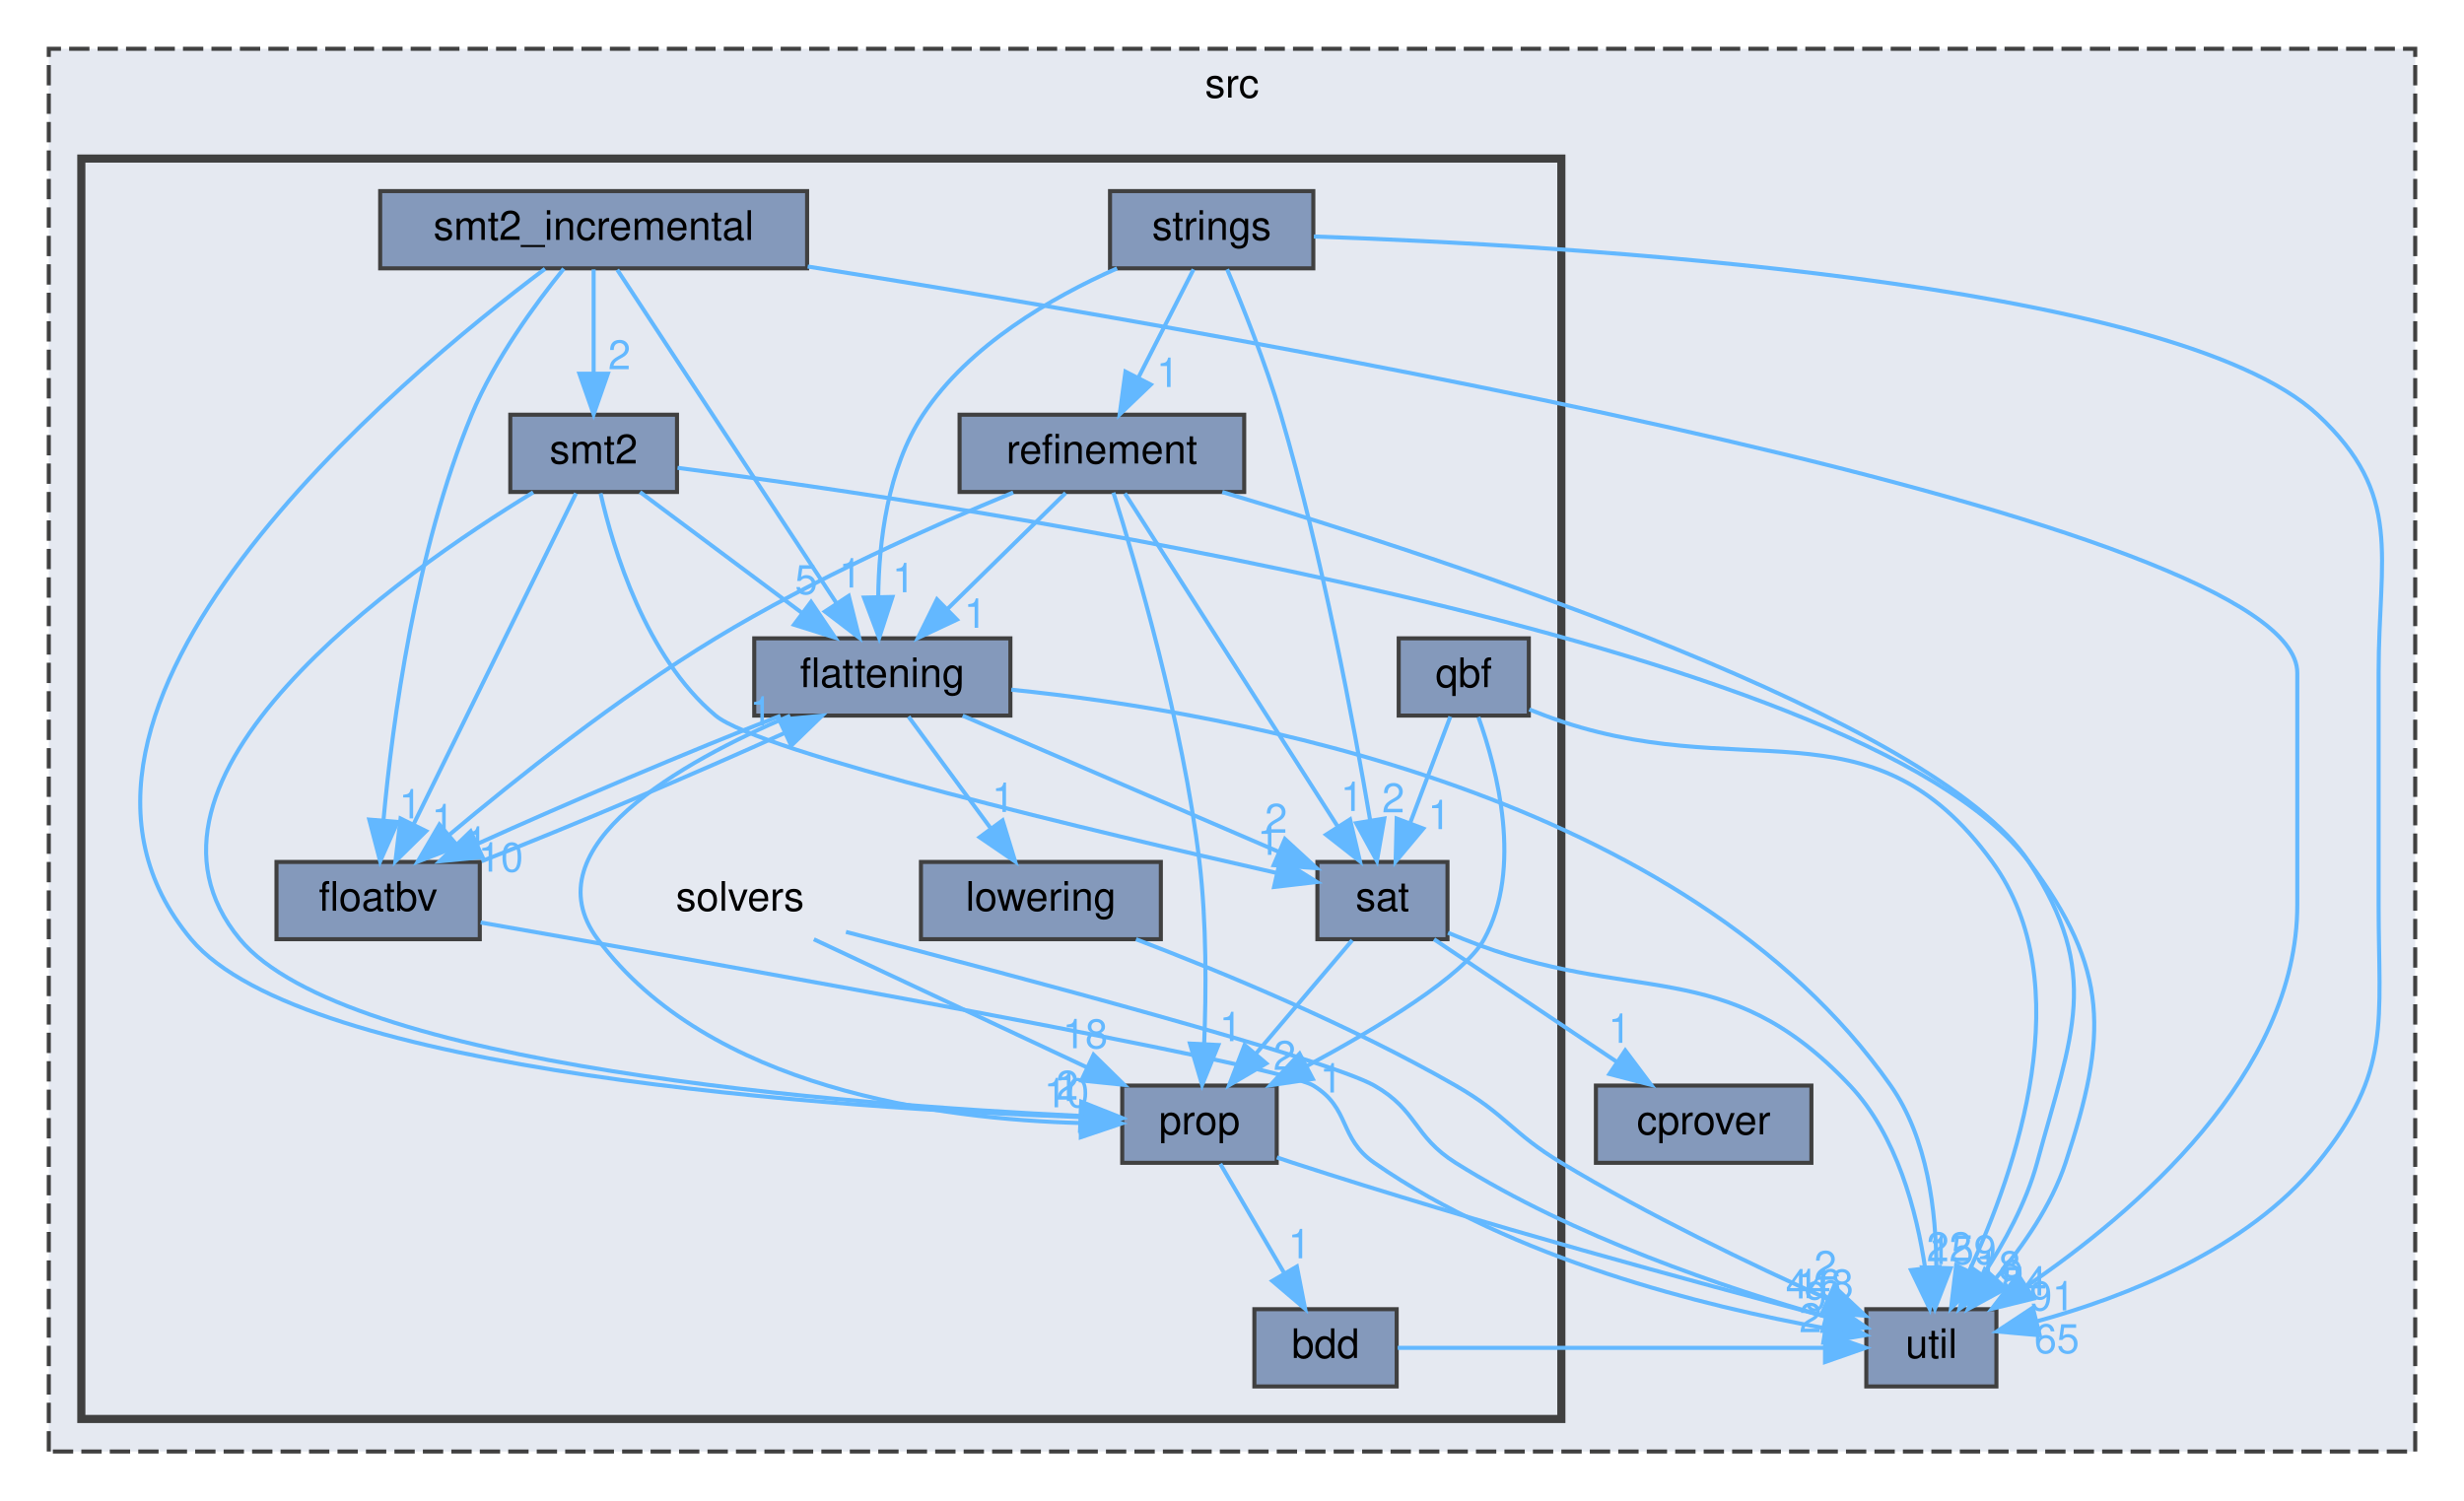
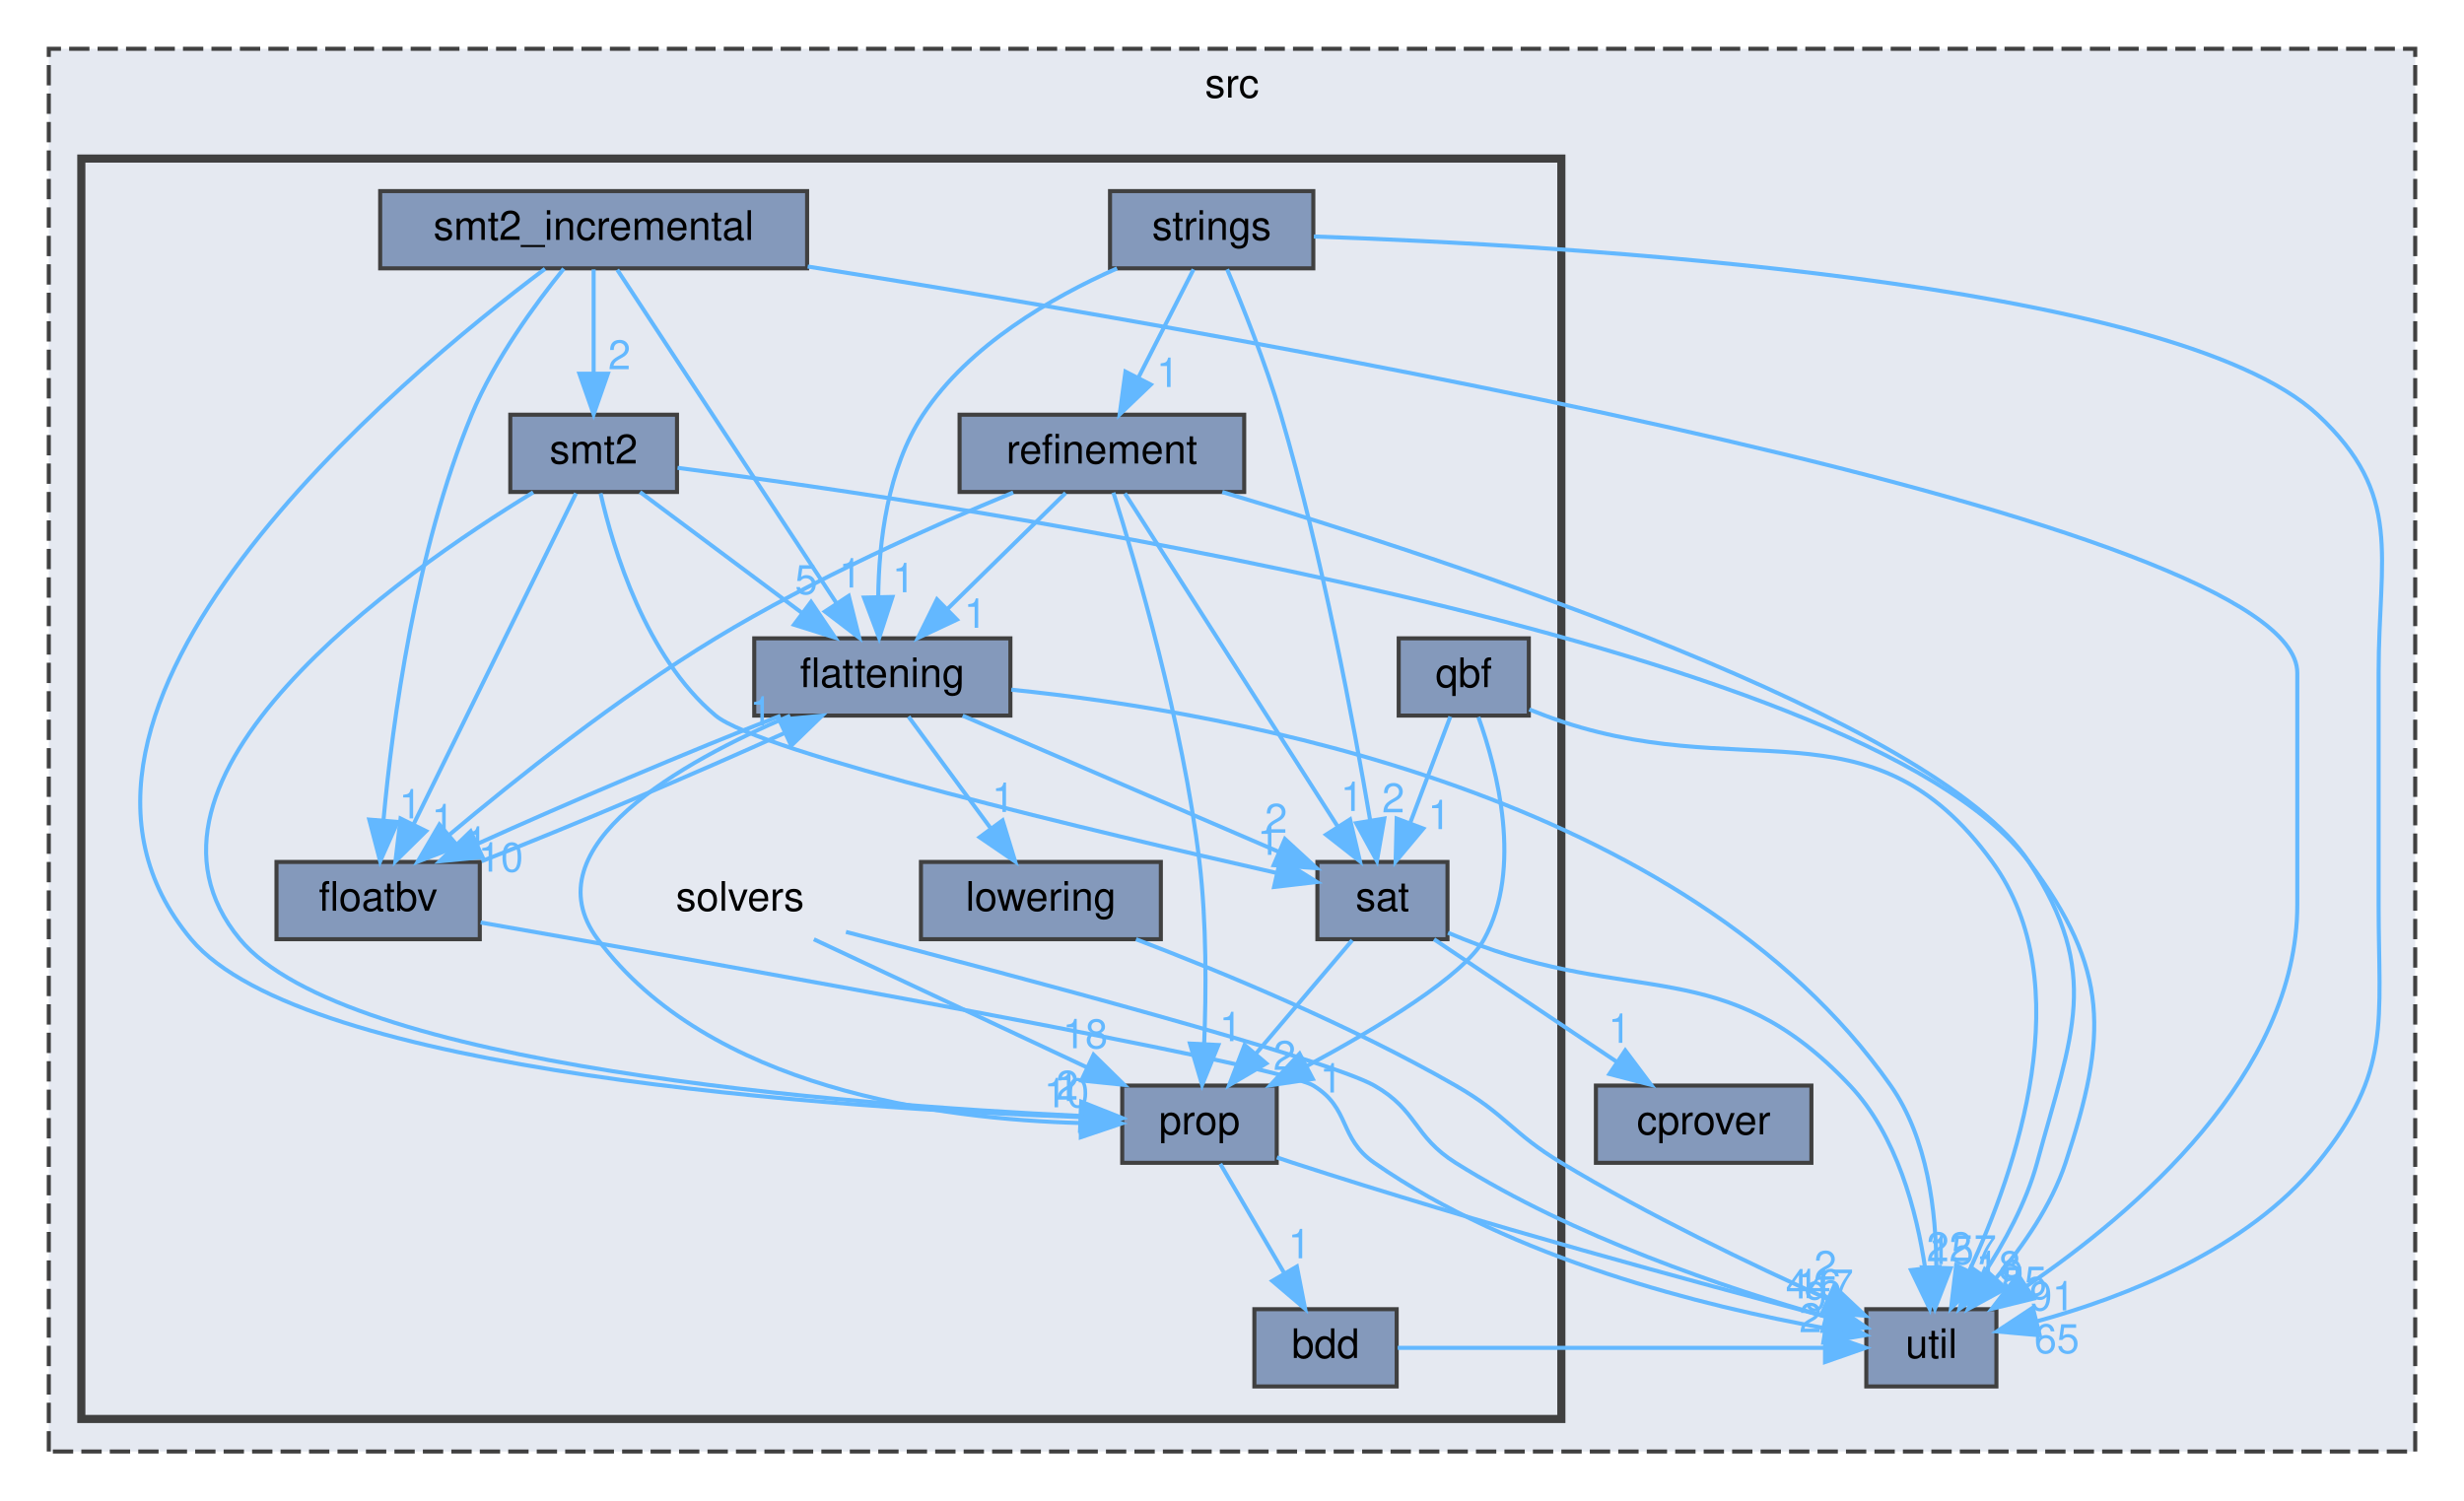
<svg xmlns="http://www.w3.org/2000/svg" xmlns:xlink="http://www.w3.org/1999/xlink" width="606pt" height="369pt" viewBox="0.00 0.00 606.00 369.00">
  <g id="graph0" class="graph" transform="scale(1 1) rotate(0) translate(4 365)">
    <g id="clust1" class="cluster">
      <g id="a_clust1">
        <a xlink:href="dir_68267d1309a1af8e8297ef4c3efbcdba.html" target="_top" xlink:title="src">
          <polygon fill="#e5e9f1" stroke="#404040" stroke-dasharray="5,2" points="8,-8 8,-353 590,-353 590,-8 8,-8" />
          <text text-anchor="middle" x="299" y="-341" font-family="Helvetica,sans-Serif" font-size="10.00">src</text>
        </a>
      </g>
    </g>
    <g id="clust2" class="cluster">
      <g id="a_clust2">
        <a xlink:href="dir_19373f467389307dc54ab8a6e9e19559.html" target="_top">
          <polygon fill="#e5e9f1" stroke="#404040" stroke-width="2" points="16,-16 16,-326 380,-326 380,-16 16,-16" />
        </a>
      </g>
    </g>
    <g id="node1" class="node">
      <g id="a_node1">
        <a xlink:href="dir_40e09ba5875136afe5f64e800a389a0d.html" target="_top" xlink:title="cprover">
          <polygon fill="#8499bb" stroke="#404040" points="441.5,-98 388.5,-98 388.5,-79 441.5,-79 441.5,-98" />
          <text text-anchor="middle" x="415" y="-86" font-family="Helvetica,sans-Serif" font-size="10.00">cprover</text>
        </a>
      </g>
    </g>
    <g id="node2" class="node">
      <g id="a_node2">
        <a xlink:href="dir_b7878ad5ecbf2506f4125b9d34c97e45.html" target="_top" xlink:title="util">
          <polygon fill="#8499bb" stroke="#404040" points="487,-43 455,-43 455,-24 487,-24 487,-43" />
          <text text-anchor="middle" x="471" y="-31" font-family="Helvetica,sans-Serif" font-size="10.00">util</text>
        </a>
      </g>
    </g>
    <g id="node3" class="node">
      <text text-anchor="middle" x="178" y="-141" font-family="Helvetica,sans-Serif" font-size="10.00">solvers</text>
    </g>
    <g id="edge1" class="edge">
      <g id="a_edge1">
        <a xlink:href="dir_000061_000072.html" target="_top">
          <path fill="none" stroke="#63b8ff" d="M204.06,-135.79C245.43,-125.04 322.63,-104.49 334,-98 344.65,-91.92 343.62,-85.53 354,-79 382.97,-60.77 420.58,-48.13 445.23,-41.1" />
          <polygon fill="#63b8ff" stroke="#63b8ff" points="446.23,-44.46 454.94,-38.43 444.37,-37.71 446.23,-44.46" />
        </a>
      </g>
      <g id="a_edge1-headlabel">
-         <a xlink:href="dir_000061_000072.html" target="_top" xlink:title="448">
-           <text text-anchor="middle" x="443.51" y="-45.65" font-family="Helvetica,sans-Serif" font-size="10.00" fill="#63b8ff">448</text>
+         <a xlink:href="dir_000061_000072.html" target="_top" xlink:title="447">
+           <text text-anchor="middle" x="443.51" y="-45.65" font-family="Helvetica,sans-Serif" font-size="10.00" fill="#63b8ff">447</text>
        </a>
      </g>
    </g>
    <g id="node8" class="node">
      <g id="a_node8">
        <a xlink:href="dir_f27efa9855da05acfb0caa0983180615.html" target="_top" xlink:title="prop">
          <polygon fill="#8499bb" stroke="#404040" points="310,-98 272,-98 272,-79 310,-79 310,-98" />
          <text text-anchor="middle" x="291" y="-86" font-family="Helvetica,sans-Serif" font-size="10.00">prop</text>
        </a>
      </g>
    </g>
    <g id="edge2" class="edge">
      <g id="a_edge2">
        <a xlink:href="dir_000061_000055.html" target="_top">
          <path fill="none" stroke="#63b8ff" d="M196.16,-133.98C214.25,-125.5 242.28,-112.35 263.19,-102.54" />
          <polygon fill="#63b8ff" stroke="#63b8ff" points="264.95,-105.59 272.51,-98.17 261.97,-99.25 264.95,-105.59" />
        </a>
      </g>
      <g id="a_edge2-headlabel">
        <a xlink:href="dir_000061_000055.html" target="_top" xlink:title="18">
          <text text-anchor="middle" x="262.9" y="-107.18" font-family="Helvetica,sans-Serif" font-size="10.00" fill="#63b8ff">18</text>
        </a>
      </g>
    </g>
    <g id="node4" class="node">
      <g id="a_node4">
        <a xlink:href="dir_2da213264e4334caf6d49723c2a4052f.html" target="_top" xlink:title="bdd">
          <polygon fill="#8499bb" stroke="#404040" points="339.5,-43 304.5,-43 304.5,-24 339.5,-24 339.5,-43" />
          <text text-anchor="middle" x="322" y="-31" font-family="Helvetica,sans-Serif" font-size="10.00">bdd</text>
        </a>
      </g>
    </g>
    <g id="edge3" class="edge">
      <g id="a_edge3">
        <a xlink:href="dir_000006_000072.html" target="_top">
          <path fill="none" stroke="#63b8ff" d="M339.75,-33.5C374.67,-33.5 409.59,-33.5 444.51,-33.5" />
          <polygon fill="#63b8ff" stroke="#63b8ff" points="444.85,-37 454.85,-33.5 444.85,-30 444.85,-37" />
        </a>
      </g>
      <g id="a_edge3-headlabel">
        <a xlink:href="dir_000006_000072.html" target="_top" xlink:title="2">
          <text text-anchor="middle" x="441.26" y="-37.34" font-family="Helvetica,sans-Serif" font-size="10.00" fill="#63b8ff">2</text>
        </a>
      </g>
    </g>
    <g id="node5" class="node">
      <g id="a_node5">
        <a xlink:href="dir_95992f7eabcbd576bf4841b6d0d09aae.html" target="_top" xlink:title="flattening">
          <polygon fill="#8499bb" stroke="#404040" points="244.5,-208 181.5,-208 181.5,-189 244.5,-189 244.5,-208" />
          <text text-anchor="middle" x="213" y="-196" font-family="Helvetica,sans-Serif" font-size="10.00">flattening</text>
        </a>
      </g>
    </g>
    <g id="edge6" class="edge">
      <g id="a_edge6">
        <a xlink:href="dir_000019_000072.html" target="_top">
          <path fill="none" stroke="#63b8ff" d="M244.72,-195.37C299.46,-189.8 410.62,-169.76 461,-98 470.12,-85.01 472.19,-66.86 472.23,-53.29" />
          <polygon fill="#63b8ff" stroke="#63b8ff" points="475.73,-53.06 471.9,-43.18 468.73,-53.29 475.73,-53.06" />
        </a>
      </g>
      <g id="a_edge6-headlabel">
-         <a xlink:href="dir_000019_000072.html" target="_top" xlink:title="159">
-           <text text-anchor="middle" x="478.68" y="-54.06" font-family="Helvetica,sans-Serif" font-size="10.00" fill="#63b8ff">159</text>
+         <a xlink:href="dir_000019_000072.html" target="_top" xlink:title="157">
+           <text text-anchor="middle" x="478.68" y="-54.06" font-family="Helvetica,sans-Serif" font-size="10.00" fill="#63b8ff">157</text>
        </a>
      </g>
    </g>
    <g id="node6" class="node">
      <g id="a_node6">
        <a xlink:href="dir_65e07bd3cc696c75a07cd34474c2e4b7.html" target="_top" xlink:title="floatbv">
          <polygon fill="#8499bb" stroke="#404040" points="114,-153 64,-153 64,-134 114,-134 114,-153" />
          <text text-anchor="middle" x="89" y="-141" font-family="Helvetica,sans-Serif" font-size="10.00">floatbv</text>
        </a>
      </g>
    </g>
    <g id="edge5" class="edge">
      <g id="a_edge5">
        <a xlink:href="dir_000019_000020.html" target="_top">
          <path fill="none" stroke="#63b8ff" d="M187.96,-188.98C166.13,-180.46 134.92,-167.23 113.32,-157.41" />
          <polygon fill="#63b8ff" stroke="#63b8ff" points="114.68,-154.19 104.14,-153.17 111.75,-160.54 114.68,-154.19" />
        </a>
      </g>
      <g id="a_edge5-headlabel">
        <a xlink:href="dir_000019_000020.html" target="_top" xlink:title="10">
          <text text-anchor="middle" x="119.14" y="-150.62" font-family="Helvetica,sans-Serif" font-size="10.00" fill="#63b8ff">10</text>
        </a>
      </g>
    </g>
    <g id="node7" class="node">
      <g id="a_node7">
        <a xlink:href="dir_378a869ac4a05e8d239d807c4f40d31b.html" target="_top" xlink:title="lowering">
          <polygon fill="#8499bb" stroke="#404040" points="281.5,-153 222.5,-153 222.5,-134 281.5,-134 281.5,-153" />
          <text text-anchor="middle" x="252" y="-141" font-family="Helvetica,sans-Serif" font-size="10.00">lowering</text>
        </a>
      </g>
    </g>
    <g id="edge4" class="edge">
      <g id="a_edge4">
        <a xlink:href="dir_000019_000049.html" target="_top">
          <path fill="none" stroke="#63b8ff" d="M219.44,-188.75C224.89,-181.34 232.86,-170.5 239.56,-161.41" />
          <polygon fill="#63b8ff" stroke="#63b8ff" points="242.57,-163.22 245.68,-153.09 236.93,-159.07 242.57,-163.22" />
        </a>
      </g>
      <g id="a_edge4-headlabel">
        <a xlink:href="dir_000019_000049.html" target="_top" xlink:title="1">
          <text text-anchor="middle" x="242.73" y="-165.3" font-family="Helvetica,sans-Serif" font-size="10.00" fill="#63b8ff">1</text>
        </a>
      </g>
    </g>
    <g id="edge8" class="edge">
      <g id="a_edge8">
        <a xlink:href="dir_000019_000055.html" target="_top">
          <path fill="none" stroke="#63b8ff" d="M190.36,-188.99C163.98,-177.77 126.06,-156.78 143,-134 170.35,-97.22 227.1,-89.71 261.84,-88.79" />
          <polygon fill="#63b8ff" stroke="#63b8ff" points="261.89,-92.29 271.85,-88.68 261.82,-85.29 261.89,-92.29" />
        </a>
      </g>
      <g id="a_edge8-headlabel">
        <a xlink:href="dir_000019_000055.html" target="_top" xlink:title="10">
          <text text-anchor="middle" x="258.32" y="-92.66" font-family="Helvetica,sans-Serif" font-size="10.00" fill="#63b8ff">10</text>
        </a>
      </g>
    </g>
    <g id="node11" class="node">
      <g id="a_node11">
        <a xlink:href="dir_e391775a03ff229430b5b1f21da1ae18.html" target="_top" xlink:title="sat">
          <polygon fill="#8499bb" stroke="#404040" points="352,-153 320,-153 320,-134 352,-134 352,-153" />
          <text text-anchor="middle" x="336" y="-141" font-family="Helvetica,sans-Serif" font-size="10.00">sat</text>
        </a>
      </g>
    </g>
    <g id="edge7" class="edge">
      <g id="a_edge7">
        <a xlink:href="dir_000019_000058.html" target="_top">
          <path fill="none" stroke="#63b8ff" d="M232.76,-188.98C253.92,-179.87 287.54,-165.38 310.64,-155.43" />
          <polygon fill="#63b8ff" stroke="#63b8ff" points="312.02,-158.64 319.82,-151.47 309.25,-152.21 312.02,-158.64" />
        </a>
      </g>
      <g id="a_edge7-headlabel">
        <a xlink:href="dir_000019_000058.html" target="_top" xlink:title="2">
          <text text-anchor="middle" x="309.84" y="-160.17" font-family="Helvetica,sans-Serif" font-size="10.00" fill="#63b8ff">2</text>
        </a>
      </g>
    </g>
    <g id="edge10" class="edge">
      <g id="a_edge10">
        <a xlink:href="dir_000020_000072.html" target="_top">
          <path fill="none" stroke="#63b8ff" d="M114.21,-138.11C172.1,-127.96 310.23,-103.34 319,-98 328.19,-92.41 325.17,-85.15 334,-79 368.03,-55.3 415.45,-43.63 444.64,-38.35" />
          <polygon fill="#63b8ff" stroke="#63b8ff" points="445.59,-41.74 454.87,-36.63 444.43,-34.84 445.59,-41.74" />
        </a>
      </g>
      <g id="a_edge10-headlabel">
        <a xlink:href="dir_000020_000072.html" target="_top" xlink:title="9">
          <text text-anchor="middle" x="442.52" y="-42.64" font-family="Helvetica,sans-Serif" font-size="10.00" fill="#63b8ff">9</text>
        </a>
      </g>
    </g>
    <g id="edge9" class="edge">
      <g id="a_edge9">
        <a xlink:href="dir_000020_000019.html" target="_top">
          <path fill="none" stroke="#63b8ff" d="M114.43,-153.17C136.38,-161.75 167.58,-174.99 189.07,-184.77" />
          <polygon fill="#63b8ff" stroke="#63b8ff" points="187.65,-187.96 198.19,-188.98 190.59,-181.61 187.65,-187.96" />
        </a>
      </g>
      <g id="a_edge9-headlabel">
        <a xlink:href="dir_000020_000019.html" target="_top" xlink:title="1">
          <text text-anchor="middle" x="183.19" y="-186.53" font-family="Helvetica,sans-Serif" font-size="10.00" fill="#63b8ff">1</text>
        </a>
      </g>
    </g>
    <g id="edge11" class="edge">
      <g id="a_edge11">
        <a xlink:href="dir_000049_000072.html" target="_top">
          <path fill="none" stroke="#63b8ff" d="M275.39,-133.99C296.53,-125.91 328.2,-112.82 354,-98 366.41,-90.87 367.75,-86.39 380,-79 401.31,-66.14 426.88,-53.89 445.48,-45.52" />
          <polygon fill="#63b8ff" stroke="#63b8ff" points="447.05,-48.65 454.77,-41.39 444.21,-42.25 447.05,-48.65" />
        </a>
      </g>
      <g id="a_edge11-headlabel">
        <a xlink:href="dir_000049_000072.html" target="_top" xlink:title="2">
          <text text-anchor="middle" x="444.92" y="-50.2" font-family="Helvetica,sans-Serif" font-size="10.00" fill="#63b8ff">2</text>
        </a>
      </g>
    </g>
    <g id="edge13" class="edge">
      <g id="a_edge13">
        <a xlink:href="dir_000055_000072.html" target="_top">
          <path fill="none" stroke="#63b8ff" d="M310.04,-80.33C311.37,-79.87 312.7,-79.42 314,-79 359.74,-64.09 413.87,-49.38 445.15,-41.17" />
          <polygon fill="#63b8ff" stroke="#63b8ff" points="446.04,-44.55 454.83,-38.64 444.27,-37.78 446.04,-44.55" />
        </a>
      </g>
      <g id="a_edge13-headlabel">
        <a xlink:href="dir_000055_000072.html" target="_top" xlink:title="16">
          <text text-anchor="middle" x="443.28" y="-45.71" font-family="Helvetica,sans-Serif" font-size="10.00" fill="#63b8ff">16</text>
        </a>
      </g>
    </g>
    <g id="edge12" class="edge">
      <g id="a_edge12">
        <a xlink:href="dir_000055_000006.html" target="_top">
          <path fill="none" stroke="#63b8ff" d="M296.12,-78.75C300.36,-71.49 306.53,-60.95 311.78,-51.98" />
          <polygon fill="#63b8ff" stroke="#63b8ff" points="314.95,-53.49 316.98,-43.09 308.91,-49.95 314.95,-53.49" />
        </a>
      </g>
      <g id="a_edge12-headlabel">
        <a xlink:href="dir_000055_000006.html" target="_top" xlink:title="1">
          <text text-anchor="middle" x="315.58" y="-55.52" font-family="Helvetica,sans-Serif" font-size="10.00" fill="#63b8ff">1</text>
        </a>
      </g>
    </g>
    <g id="node9" class="node">
      <g id="a_node9">
        <a xlink:href="dir_a67026bcfd9da4e27f8aae2c14955b1c.html" target="_top" xlink:title="qbf">
          <polygon fill="#8499bb" stroke="#404040" points="372,-208 340,-208 340,-189 372,-189 372,-208" />
          <text text-anchor="middle" x="356" y="-196" font-family="Helvetica,sans-Serif" font-size="10.00">qbf</text>
        </a>
      </g>
    </g>
    <g id="edge14" class="edge">
      <g id="a_edge14">
        <a xlink:href="dir_000056_000072.html" target="_top">
          <path fill="none" stroke="#63b8ff" d="M372.11,-190.51C373.42,-189.99 374.73,-189.48 376,-189 424.16,-170.92 455.81,-194.65 486,-153 507.72,-123.04 491.88,-77.28 480.28,-52.3" />
          <polygon fill="#63b8ff" stroke="#63b8ff" points="483.39,-50.69 475.84,-43.25 477.1,-53.77 483.39,-50.69" />
        </a>
      </g>
      <g id="a_edge14-headlabel">
        <a xlink:href="dir_000056_000072.html" target="_top" xlink:title="18">
          <text text-anchor="middle" x="487.52" y="-50.16" font-family="Helvetica,sans-Serif" font-size="10.00" fill="#63b8ff">18</text>
        </a>
      </g>
    </g>
    <g id="edge16" class="edge">
      <g id="a_edge16">
        <a xlink:href="dir_000056_000055.html" target="_top">
          <path fill="none" stroke="#63b8ff" d="M359.59,-188.65C364.22,-175.75 370.58,-151.45 361,-134 356.07,-125.03 335.02,-112.29 317.27,-102.74" />
          <polygon fill="#63b8ff" stroke="#63b8ff" points="318.88,-99.63 308.4,-98.07 315.62,-105.83 318.88,-99.63" />
        </a>
      </g>
      <g id="a_edge16-headlabel">
        <a xlink:href="dir_000056_000055.html" target="_top" xlink:title="1">
          <text text-anchor="middle" x="323.38" y="-96.29" font-family="Helvetica,sans-Serif" font-size="10.00" fill="#63b8ff">1</text>
        </a>
      </g>
    </g>
    <g id="edge15" class="edge">
      <g id="a_edge15">
        <a xlink:href="dir_000056_000058.html" target="_top">
          <path fill="none" stroke="#63b8ff" d="M352.7,-188.75C350.02,-181.65 346.15,-171.4 342.81,-162.56" />
          <polygon fill="#63b8ff" stroke="#63b8ff" points="346.05,-161.21 339.24,-153.09 339.5,-163.68 346.05,-161.21" />
        </a>
      </g>
      <g id="a_edge15-headlabel">
        <a xlink:href="dir_000056_000058.html" target="_top" xlink:title="1">
          <text text-anchor="middle" x="349.97" y="-161.07" font-family="Helvetica,sans-Serif" font-size="10.00" fill="#63b8ff">1</text>
        </a>
      </g>
    </g>
    <g id="node10" class="node">
      <g id="a_node10">
        <a xlink:href="dir_f05faa277b0629b18be13efb889125da.html" target="_top" xlink:title="refinement">
          <polygon fill="#8499bb" stroke="#404040" points="302,-263 232,-263 232,-244 302,-244 302,-263" />
          <text text-anchor="middle" x="267" y="-251" font-family="Helvetica,sans-Serif" font-size="10.00">refinement</text>
        </a>
      </g>
    </g>
    <g id="edge19" class="edge">
      <g id="a_edge19">
        <a xlink:href="dir_000057_000072.html" target="_top">
          <path fill="none" stroke="#63b8ff" d="M296.61,-243.99C352.96,-227.13 472.08,-188.07 495,-153 513,-125.46 505.6,-110.76 497,-79 494.34,-69.19 488.93,-59.33 483.72,-51.39" />
          <polygon fill="#63b8ff" stroke="#63b8ff" points="486.5,-49.25 477.89,-43.07 480.77,-53.27 486.5,-49.25" />
        </a>
      </g>
      <g id="a_edge19-headlabel">
        <a xlink:href="dir_000057_000072.html" target="_top" xlink:title="9">
          <text text-anchor="middle" x="490.89" y="-48.06" font-family="Helvetica,sans-Serif" font-size="10.00" fill="#63b8ff">9</text>
        </a>
      </g>
    </g>
    <g id="edge18" class="edge">
      <g id="a_edge18">
        <a xlink:href="dir_000057_000019.html" target="_top">
          <path fill="none" stroke="#63b8ff" d="M258.08,-243.75C250.22,-236.03 238.57,-224.6 229.08,-215.28" />
          <polygon fill="#63b8ff" stroke="#63b8ff" points="231.34,-212.6 221.75,-208.09 226.44,-217.59 231.34,-212.6" />
        </a>
      </g>
      <g id="a_edge18-headlabel">
        <a xlink:href="dir_000057_000019.html" target="_top" xlink:title="1">
          <text text-anchor="middle" x="235.89" y="-210.59" font-family="Helvetica,sans-Serif" font-size="10.00" fill="#63b8ff">1</text>
        </a>
      </g>
    </g>
    <g id="edge17" class="edge">
      <g id="a_edge17">
        <a xlink:href="dir_000057_000020.html" target="_top">
          <path fill="none" stroke="#63b8ff" d="M245.19,-243.87C225.48,-235.7 195.98,-222.55 172,-208 147.96,-193.41 122.61,-173.21 106.34,-159.54" />
          <polygon fill="#63b8ff" stroke="#63b8ff" points="108.6,-156.87 98.72,-153.06 104.07,-162.2 108.6,-156.87" />
        </a>
      </g>
      <g id="a_edge17-headlabel">
        <a xlink:href="dir_000057_000020.html" target="_top" xlink:title="1">
          <text text-anchor="middle" x="113.18" y="-154.54" font-family="Helvetica,sans-Serif" font-size="10.00" fill="#63b8ff">1</text>
        </a>
      </g>
    </g>
    <g id="edge21" class="edge">
      <g id="a_edge21">
        <a xlink:href="dir_000057_000055.html" target="_top">
          <path fill="none" stroke="#63b8ff" d="M269.83,-243.84C275.25,-226.72 286.93,-187.23 291,-153 292.77,-138.08 292.66,-121.05 292.16,-108.38" />
          <polygon fill="#63b8ff" stroke="#63b8ff" points="295.65,-107.98 291.65,-98.17 288.66,-108.33 295.65,-107.98" />
        </a>
      </g>
      <g id="a_edge21-headlabel">
        <a xlink:href="dir_000057_000055.html" target="_top" xlink:title="1">
          <text text-anchor="middle" x="298.67" y="-108.92" font-family="Helvetica,sans-Serif" font-size="10.00" fill="#63b8ff">1</text>
        </a>
      </g>
    </g>
    <g id="edge20" class="edge">
      <g id="a_edge20">
        <a xlink:href="dir_000057_000058.html" target="_top">
          <path fill="none" stroke="#63b8ff" d="M272.65,-243.66C284.08,-225.77 310.12,-185 325.02,-161.69" />
          <polygon fill="#63b8ff" stroke="#63b8ff" points="328.03,-163.47 330.47,-153.16 322.13,-159.7 328.03,-163.47" />
        </a>
      </g>
      <g id="a_edge20-headlabel">
        <a xlink:href="dir_000057_000058.html" target="_top" xlink:title="1">
          <text text-anchor="middle" x="328.49" y="-165.53" font-family="Helvetica,sans-Serif" font-size="10.00" fill="#63b8ff">1</text>
        </a>
      </g>
    </g>
    <g id="edge22" class="edge">
      <g id="a_edge22">
        <a xlink:href="dir_000058_000013.html" target="_top">
          <path fill="none" stroke="#63b8ff" d="M348.69,-133.98C360.83,-125.84 379.36,-113.41 393.75,-103.76" />
          <polygon fill="#63b8ff" stroke="#63b8ff" points="395.72,-106.65 402.08,-98.17 391.82,-100.84 395.72,-106.65" />
        </a>
      </g>
      <g id="a_edge22-headlabel">
        <a xlink:href="dir_000058_000013.html" target="_top" xlink:title="1">
          <text text-anchor="middle" x="394.32" y="-108.51" font-family="Helvetica,sans-Serif" font-size="10.00" fill="#63b8ff">1</text>
        </a>
      </g>
    </g>
    <g id="edge23" class="edge">
      <g id="a_edge23">
        <a xlink:href="dir_000058_000072.html" target="_top">
          <path fill="none" stroke="#63b8ff" d="M352.13,-135.58C353.44,-135.04 354.74,-134.51 356,-134 397.9,-117.17 420,-130.83 451,-98 462.52,-85.8 467.41,-67.01 469.48,-53.04" />
          <polygon fill="#63b8ff" stroke="#63b8ff" points="472.96,-53.41 470.61,-43.07 466,-52.62 472.96,-53.41" />
        </a>
      </g>
      <g id="a_edge23-headlabel">
        <a xlink:href="dir_000058_000072.html" target="_top" xlink:title="22">
          <text text-anchor="middle" x="475.38" y="-54.8" font-family="Helvetica,sans-Serif" font-size="10.00" fill="#63b8ff">22</text>
        </a>
      </g>
    </g>
    <g id="edge24" class="edge">
      <g id="a_edge24">
        <a xlink:href="dir_000058_000055.html" target="_top">
          <path fill="none" stroke="#63b8ff" d="M328.57,-133.75C322.15,-126.18 312.69,-115.05 304.88,-105.84" />
          <polygon fill="#63b8ff" stroke="#63b8ff" points="307.43,-103.45 298.29,-98.09 302.1,-107.98 307.43,-103.45" />
        </a>
      </g>
      <g id="a_edge24-headlabel">
        <a xlink:href="dir_000058_000055.html" target="_top" xlink:title="2">
          <text text-anchor="middle" x="311.92" y="-101.85" font-family="Helvetica,sans-Serif" font-size="10.00" fill="#63b8ff">2</text>
        </a>
      </g>
    </g>
    <g id="node12" class="node">
      <g id="a_node12">
        <a xlink:href="dir_d04af94a51ee9b3893e12d8dab362bda.html" target="_top" xlink:title="smt2">
          <polygon fill="#8499bb" stroke="#404040" points="162.5,-263 121.5,-263 121.5,-244 162.5,-244 162.5,-263" />
          <text text-anchor="middle" x="142" y="-251" font-family="Helvetica,sans-Serif" font-size="10.00">smt2</text>
        </a>
      </g>
    </g>
    <g id="edge27" class="edge">
      <g id="a_edge27">
        <a xlink:href="dir_000059_000072.html" target="_top">
          <path fill="none" stroke="#63b8ff" d="M162.63,-249.94C231.86,-240.9 453.93,-207.96 495,-153 514.83,-126.46 514.39,-110.46 504,-79 500.54,-68.54 493.57,-58.53 486.92,-50.66" />
          <polygon fill="#63b8ff" stroke="#63b8ff" points="489.33,-48.1 480.02,-43.04 484.14,-52.8 489.33,-48.1" />
        </a>
      </g>
      <g id="a_edge27-headlabel">
-         <a xlink:href="dir_000059_000072.html" target="_top" xlink:title="54">
-           <text text-anchor="middle" x="493.85" y="-46.36" font-family="Helvetica,sans-Serif" font-size="10.00" fill="#63b8ff">54</text>
+         <a xlink:href="dir_000059_000072.html" target="_top" xlink:title="55">
+           <text text-anchor="middle" x="493.85" y="-46.36" font-family="Helvetica,sans-Serif" font-size="10.00" fill="#63b8ff">55</text>
        </a>
      </g>
    </g>
    <g id="edge26" class="edge">
      <g id="a_edge26">
        <a xlink:href="dir_000059_000019.html" target="_top">
          <path fill="none" stroke="#63b8ff" d="M153.41,-243.98C164.11,-236 180.34,-223.88 193.16,-214.31" />
          <polygon fill="#63b8ff" stroke="#63b8ff" points="195.47,-216.96 201.39,-208.17 191.28,-211.35 195.47,-216.96" />
        </a>
      </g>
      <g id="a_edge26-headlabel">
        <a xlink:href="dir_000059_000019.html" target="_top" xlink:title="5">
          <text text-anchor="middle" x="194.28" y="-218.88" font-family="Helvetica,sans-Serif" font-size="10.00" fill="#63b8ff">5</text>
        </a>
      </g>
    </g>
    <g id="edge25" class="edge">
      <g id="a_edge25">
        <a xlink:href="dir_000059_000020.html" target="_top">
          <path fill="none" stroke="#63b8ff" d="M137.66,-243.66C128.96,-225.93 109.23,-185.73 97.74,-162.32" />
          <polygon fill="#63b8ff" stroke="#63b8ff" points="100.8,-160.59 93.25,-153.16 94.51,-163.68 100.8,-160.59" />
        </a>
      </g>
      <g id="a_edge25-headlabel">
        <a xlink:href="dir_000059_000020.html" target="_top" xlink:title="1">
          <text text-anchor="middle" x="104.93" y="-160.07" font-family="Helvetica,sans-Serif" font-size="10.00" fill="#63b8ff">1</text>
        </a>
      </g>
    </g>
    <g id="edge29" class="edge">
      <g id="a_edge29">
        <a xlink:href="dir_000059_000055.html" target="_top">
          <path fill="none" stroke="#63b8ff" d="M127.14,-243.91C94.56,-224.02 22.26,-173.49 55,-134 80.94,-102.71 204.22,-93.27 261.55,-90.55" />
          <polygon fill="#63b8ff" stroke="#63b8ff" points="261.93,-94.03 271.77,-90.1 261.63,-87.04 261.93,-94.03" />
        </a>
      </g>
      <g id="a_edge29-headlabel">
        <a xlink:href="dir_000059_000055.html" target="_top" xlink:title="2">
          <text text-anchor="middle" x="258.47" y="-94.53" font-family="Helvetica,sans-Serif" font-size="10.00" fill="#63b8ff">2</text>
        </a>
      </g>
    </g>
    <g id="edge28" class="edge">
      <g id="a_edge28">
        <a xlink:href="dir_000059_000058.html" target="_top">
          <path fill="none" stroke="#63b8ff" d="M143.7,-243.67C146.83,-229.91 154.8,-203.4 172,-189 182.66,-180.08 266.5,-160.17 310,-150.29" />
          <polygon fill="#63b8ff" stroke="#63b8ff" points="310.89,-153.68 319.88,-148.07 309.35,-146.85 310.89,-153.68" />
        </a>
      </g>
      <g id="a_edge28-headlabel">
        <a xlink:href="dir_000059_000058.html" target="_top" xlink:title="1">
          <text text-anchor="middle" x="308.01" y="-154.74" font-family="Helvetica,sans-Serif" font-size="10.00" fill="#63b8ff">1</text>
        </a>
      </g>
    </g>
    <g id="node13" class="node">
      <g id="a_node13">
        <a xlink:href="dir_87ec3d57b8dc96609a95189b1ea15a24.html" target="_top" xlink:title="smt2_incremental">
          <polygon fill="#8499bb" stroke="#404040" points="194.5,-318 89.5,-318 89.5,-299 194.5,-299 194.5,-318" />
          <text text-anchor="middle" x="142" y="-306" font-family="Helvetica,sans-Serif" font-size="10.00">smt2_incremental</text>
        </a>
      </g>
    </g>
    <g id="edge32" class="edge">
      <g id="a_edge32">
        <a xlink:href="dir_000060_000072.html" target="_top">
          <path fill="none" stroke="#63b8ff" d="M194.64,-299.45C307.18,-281.51 561,-236.92 561,-199.5 561,-199.5 561,-199.5 561,-142.5 561,-100.84 520.98,-66.72 494.32,-48.6" />
          <polygon fill="#63b8ff" stroke="#63b8ff" points="496.15,-45.62 485.86,-43.09 492.32,-51.48 496.15,-45.62" />
        </a>
      </g>
      <g id="a_edge32-headlabel">
        <a xlink:href="dir_000060_000072.html" target="_top" xlink:title="91">
          <text text-anchor="middle" x="500.71" y="-42.71" font-family="Helvetica,sans-Serif" font-size="10.00" fill="#63b8ff">91</text>
        </a>
      </g>
    </g>
    <g id="edge31" class="edge">
      <g id="a_edge31">
        <a xlink:href="dir_000060_000019.html" target="_top">
          <path fill="none" stroke="#63b8ff" d="M147.81,-298.66C159.57,-280.77 186.37,-240 201.7,-216.69" />
          <polygon fill="#63b8ff" stroke="#63b8ff" points="204.74,-218.44 207.31,-208.16 198.89,-214.59 204.74,-218.44" />
        </a>
      </g>
      <g id="a_edge31-headlabel">
        <a xlink:href="dir_000060_000019.html" target="_top" xlink:title="1">
          <text text-anchor="middle" x="205.14" y="-220.5" font-family="Helvetica,sans-Serif" font-size="10.00" fill="#63b8ff">1</text>
        </a>
      </g>
    </g>
    <g id="edge30" class="edge">
      <g id="a_edge30">
        <a xlink:href="dir_000060_000020.html" target="_top">
          <path fill="none" stroke="#63b8ff" d="M134.65,-298.91C127.74,-290.37 117.63,-276.6 112,-263 98.16,-229.55 92.52,-187.29 90.32,-163.34" />
          <polygon fill="#63b8ff" stroke="#63b8ff" points="93.8,-162.85 89.5,-153.17 86.82,-163.42 93.8,-162.85" />
        </a>
      </g>
      <g id="a_edge30-headlabel">
        <a xlink:href="dir_000060_000020.html" target="_top" xlink:title="1">
          <text text-anchor="middle" x="96.92" y="-163.71" font-family="Helvetica,sans-Serif" font-size="10.00" fill="#63b8ff">1</text>
        </a>
      </g>
    </g>
    <g id="edge34" class="edge">
      <g id="a_edge34">
        <a xlink:href="dir_000060_000055.html" target="_top">
          <path fill="none" stroke="#63b8ff" d="M130.05,-298.88C94.68,-272.37 -4.17,-190.39 43,-134 70.61,-100.99 202.27,-92.44 261.74,-90.24" />
          <polygon fill="#63b8ff" stroke="#63b8ff" points="262.08,-93.73 271.96,-89.9 261.85,-86.74 262.08,-93.73" />
        </a>
      </g>
      <g id="a_edge34-headlabel">
        <a xlink:href="dir_000060_000055.html" target="_top" xlink:title="1">
          <text text-anchor="middle" x="258.58" y="-94.19" font-family="Helvetica,sans-Serif" font-size="10.00" fill="#63b8ff">1</text>
        </a>
      </g>
    </g>
    <g id="edge33" class="edge">
      <g id="a_edge33">
        <a xlink:href="dir_000060_000059.html" target="_top">
          <path fill="none" stroke="#63b8ff" d="M142,-298.75C142,-291.8 142,-281.85 142,-273.13" />
          <polygon fill="#63b8ff" stroke="#63b8ff" points="145.5,-273.09 142,-263.09 138.5,-273.09 145.5,-273.09" />
        </a>
      </g>
      <g id="a_edge33-headlabel">
        <a xlink:href="dir_000060_000059.html" target="_top" xlink:title="2">
          <text text-anchor="middle" x="148.34" y="-274.18" font-family="Helvetica,sans-Serif" font-size="10.00" fill="#63b8ff">2</text>
        </a>
      </g>
    </g>
    <g id="node14" class="node">
      <g id="a_node14">
        <a xlink:href="dir_fb43b298f453a3e0e36cbec7baf05559.html" target="_top" xlink:title="strings">
          <polygon fill="#8499bb" stroke="#404040" points="319,-318 269,-318 269,-299 319,-299 319,-318" />
          <text text-anchor="middle" x="294" y="-306" font-family="Helvetica,sans-Serif" font-size="10.00">strings</text>
        </a>
      </g>
    </g>
    <g id="edge36" class="edge">
      <g id="a_edge36">
        <a xlink:href="dir_000065_000072.html" target="_top">
          <path fill="none" stroke="#63b8ff" d="M319.13,-306.84C379.52,-304.74 530.39,-296.2 566,-263 587.21,-243.22 581,-228.5 581,-199.5 581,-199.5 581,-199.5 581,-142.5 581,-113.5 584.29,-101.51 566,-79 548.63,-57.62 518.62,-45.97 496.97,-40.02" />
          <polygon fill="#63b8ff" stroke="#63b8ff" points="497.66,-36.58 487.11,-37.53 495.95,-43.37 497.66,-36.58" />
        </a>
      </g>
      <g id="a_edge36-headlabel">
        <a xlink:href="dir_000065_000072.html" target="_top" xlink:title="65">
          <text text-anchor="middle" x="501.84" y="-32.2" font-family="Helvetica,sans-Serif" font-size="10.00" fill="#63b8ff">65</text>
        </a>
      </g>
    </g>
    <g id="edge35" class="edge">
      <g id="a_edge35">
        <a xlink:href="dir_000065_000019.html" target="_top">
          <path fill="none" stroke="#63b8ff" d="M270.73,-298.99C254.69,-291.88 234.3,-280.12 223,-263 214.26,-249.76 212.14,-231.64 211.99,-218.14" />
          <polygon fill="#63b8ff" stroke="#63b8ff" points="215.49,-218.18 212.22,-208.1 208.49,-218.02 215.49,-218.18" />
        </a>
      </g>
      <g id="a_edge35-headlabel">
        <a xlink:href="dir_000065_000019.html" target="_top" xlink:title="1">
          <text text-anchor="middle" x="218.24" y="-219.34" font-family="Helvetica,sans-Serif" font-size="10.00" fill="#63b8ff">1</text>
        </a>
      </g>
    </g>
    <g id="edge38" class="edge">
      <g id="a_edge38">
        <a xlink:href="dir_000065_000057.html" target="_top">
          <path fill="none" stroke="#63b8ff" d="M289.54,-298.75C285.88,-291.57 280.59,-281.18 276.05,-272.27" />
          <polygon fill="#63b8ff" stroke="#63b8ff" points="279.03,-270.41 271.38,-263.09 272.8,-273.59 279.03,-270.41" />
        </a>
      </g>
      <g id="a_edge38-headlabel">
        <a xlink:href="dir_000065_000057.html" target="_top" xlink:title="1">
          <text text-anchor="middle" x="283.2" y="-269.82" font-family="Helvetica,sans-Serif" font-size="10.00" fill="#63b8ff">1</text>
        </a>
      </g>
    </g>
    <g id="edge37" class="edge">
      <g id="a_edge37">
        <a xlink:href="dir_000065_000058.html" target="_top">
          <path fill="none" stroke="#63b8ff" d="M297.8,-298.77C301.56,-289.9 307.26,-275.69 311,-263 321.21,-228.33 328.98,-186.8 332.98,-163.25" />
          <polygon fill="#63b8ff" stroke="#63b8ff" points="336.46,-163.68 334.64,-153.24 329.55,-162.53 336.46,-163.68" />
        </a>
      </g>
      <g id="a_edge37-headlabel">
        <a xlink:href="dir_000065_000058.html" target="_top" xlink:title="2">
          <text text-anchor="middle" x="338.67" y="-165.19" font-family="Helvetica,sans-Serif" font-size="10.00" fill="#63b8ff">2</text>
        </a>
      </g>
    </g>
  </g>
</svg>
